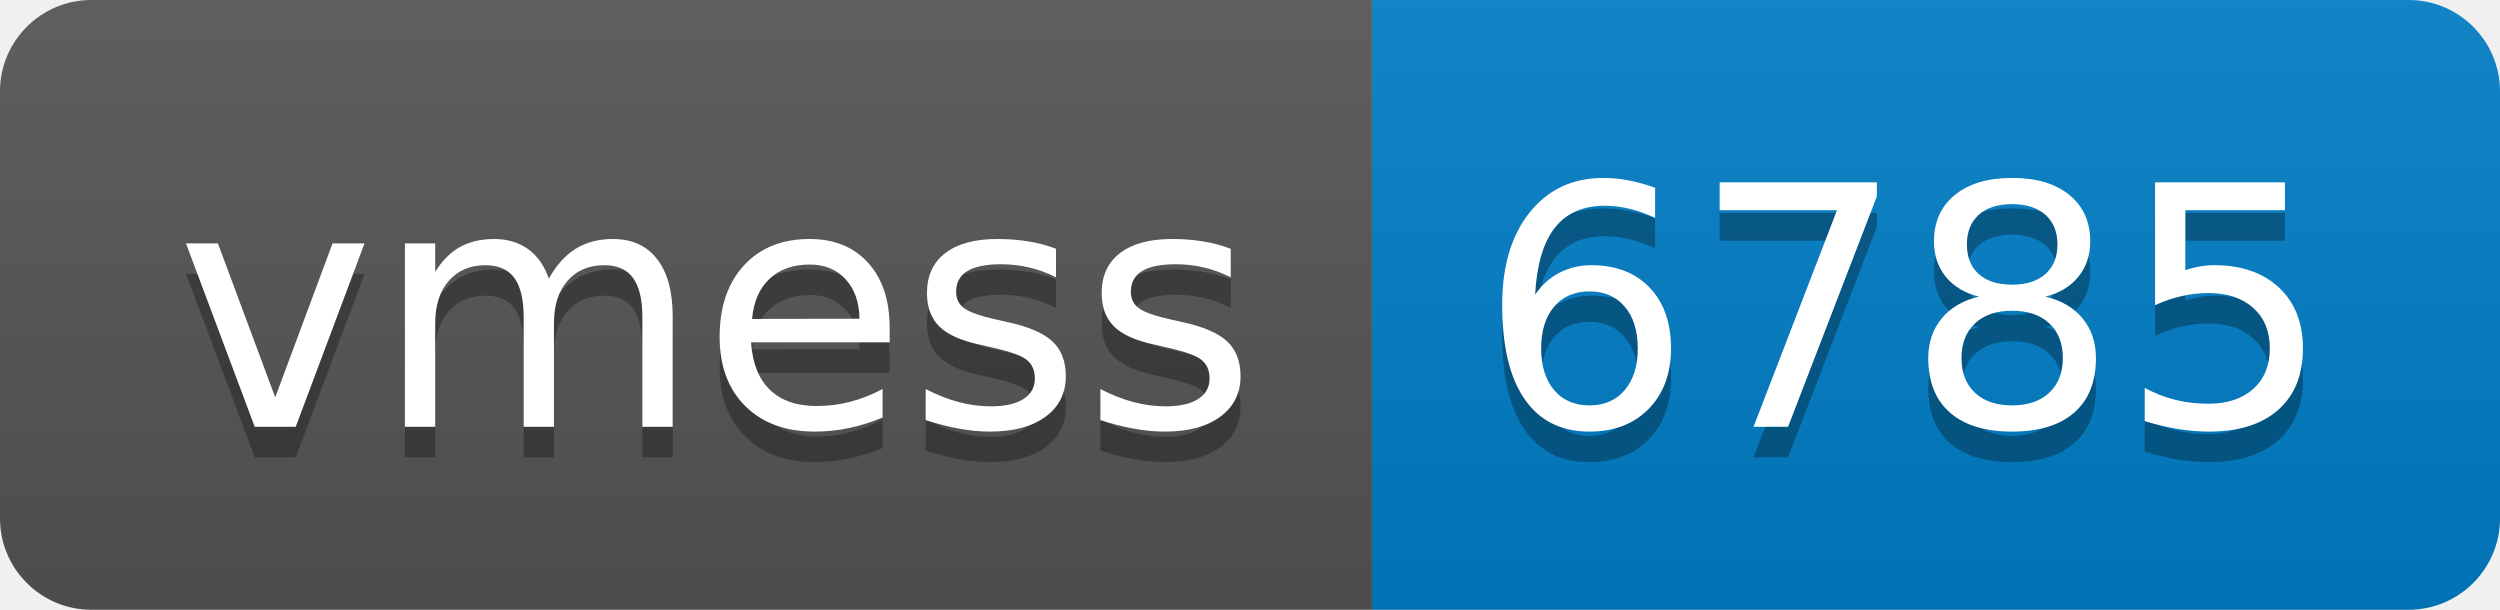
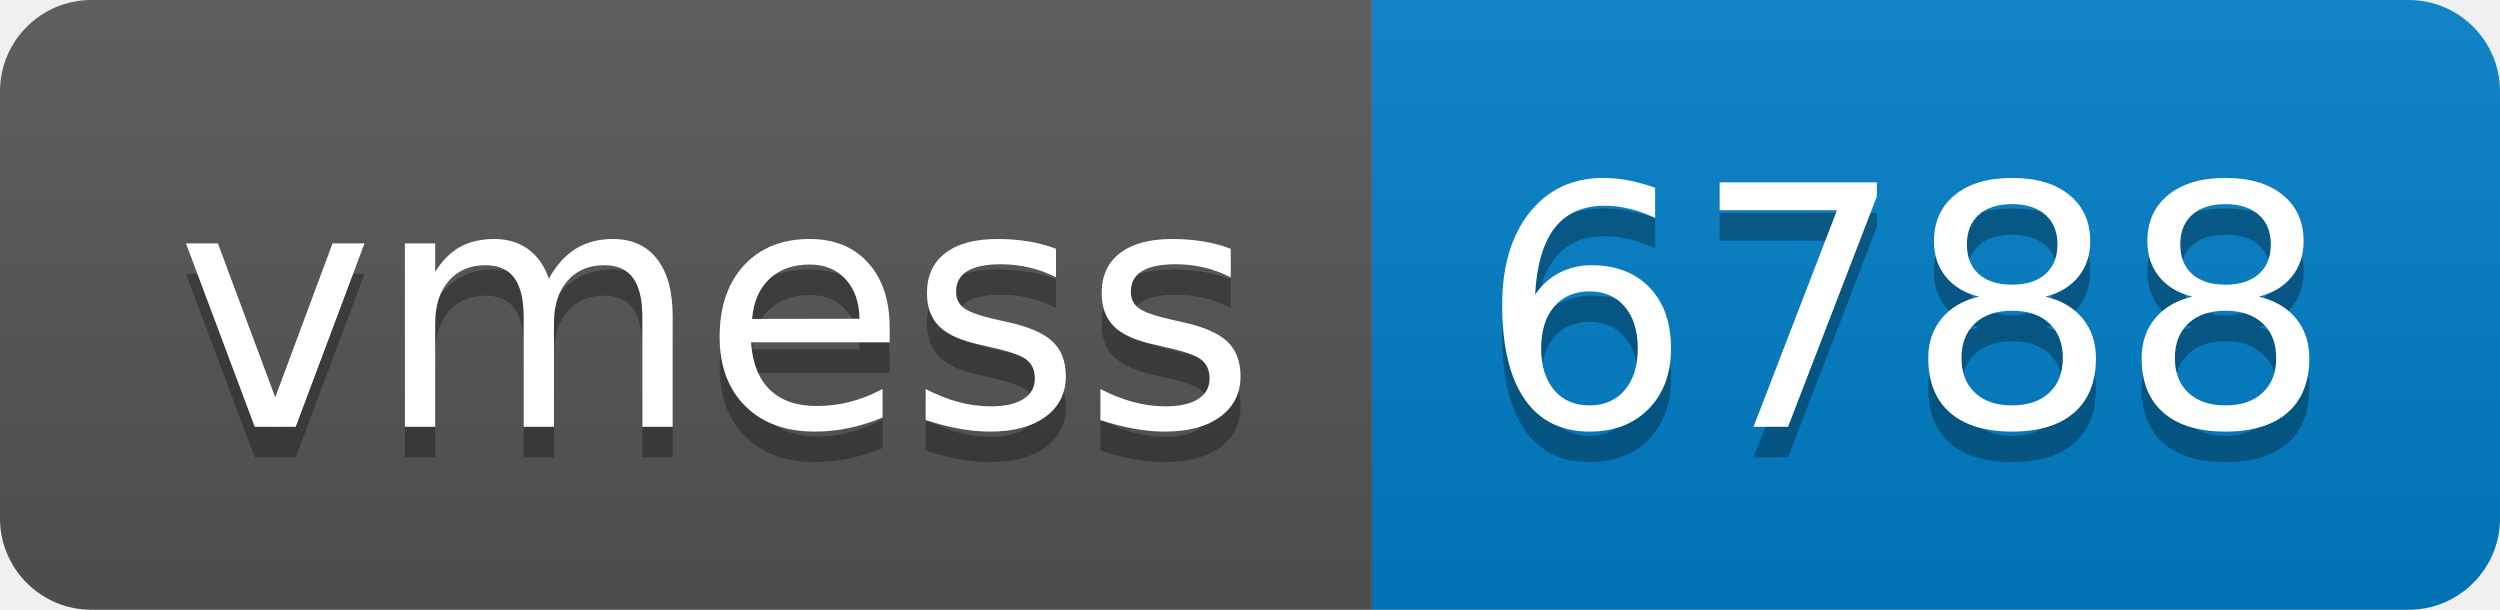
- <svg xmlns="http://www.w3.org/2000/svg" width="82" height="20" role="img" aria-label="vmess: 6785">
+ <svg xmlns="http://www.w3.org/2000/svg" width="82" height="20" role="img" aria-label="vmess: 6788">
  <linearGradient id="s" x2="0" y2="100%">
    <stop offset="0" stop-color="#bbb" stop-opacity=".1" />
    <stop offset="1" stop-opacity=".1" />
  </linearGradient>
  <clipPath id="r">
    <rect width="82" height="20" rx="3" fill="#fff" />
  </clipPath>
  <g clip-path="url(#r)">
    <rect width="45" height="20" fill="#555" />
    <rect x="45" width="37" height="20" fill="#007ec6" />
    <rect width="82" height="20" fill="url(#s)" />
  </g>
  <g fill="#fff" text-anchor="middle" font-family="Verdana,Geneva,DejaVu Sans,sans-serif" text-rendering="geometricPrecision" font-size="110">
    <text aria-hidden="true" x="235" y="150" fill="#010101" fill-opacity=".3" transform="scale(.1)" textLength="350">vmess</text>
    <text x="235" y="140" transform="scale(.1)" fill="#fff" textLength="350">vmess</text>
-     <text aria-hidden="true" x="625" y="150" fill="#010101" fill-opacity=".3" transform="scale(.1)" textLength="270">6785</text>
-     <text x="625" y="140" transform="scale(.1)" fill="#fff" textLength="270">6785</text>
+     <text aria-hidden="true" x="625" y="150" fill="#010101" fill-opacity=".3" transform="scale(.1)" textLength="270">6788</text>
+     <text x="625" y="140" transform="scale(.1)" fill="#fff" textLength="270">6788</text>
  </g>
</svg>
